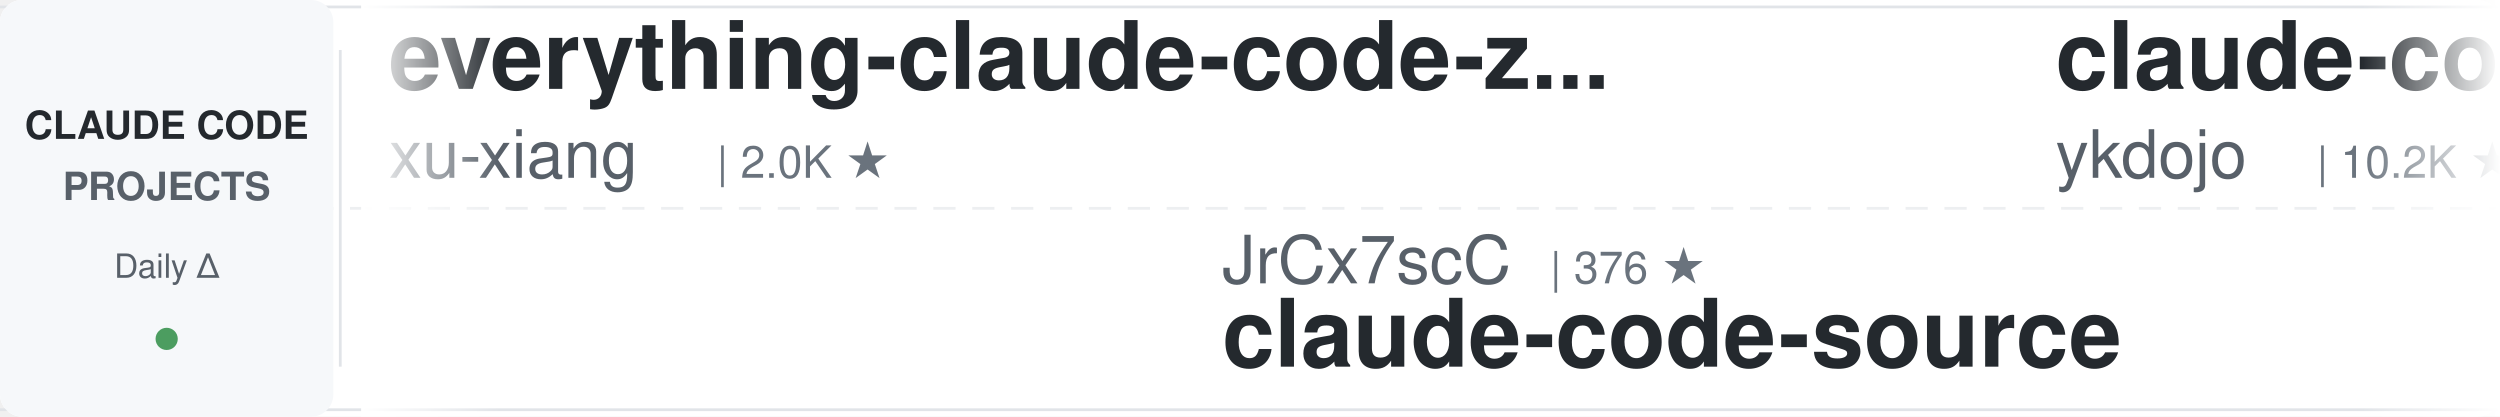
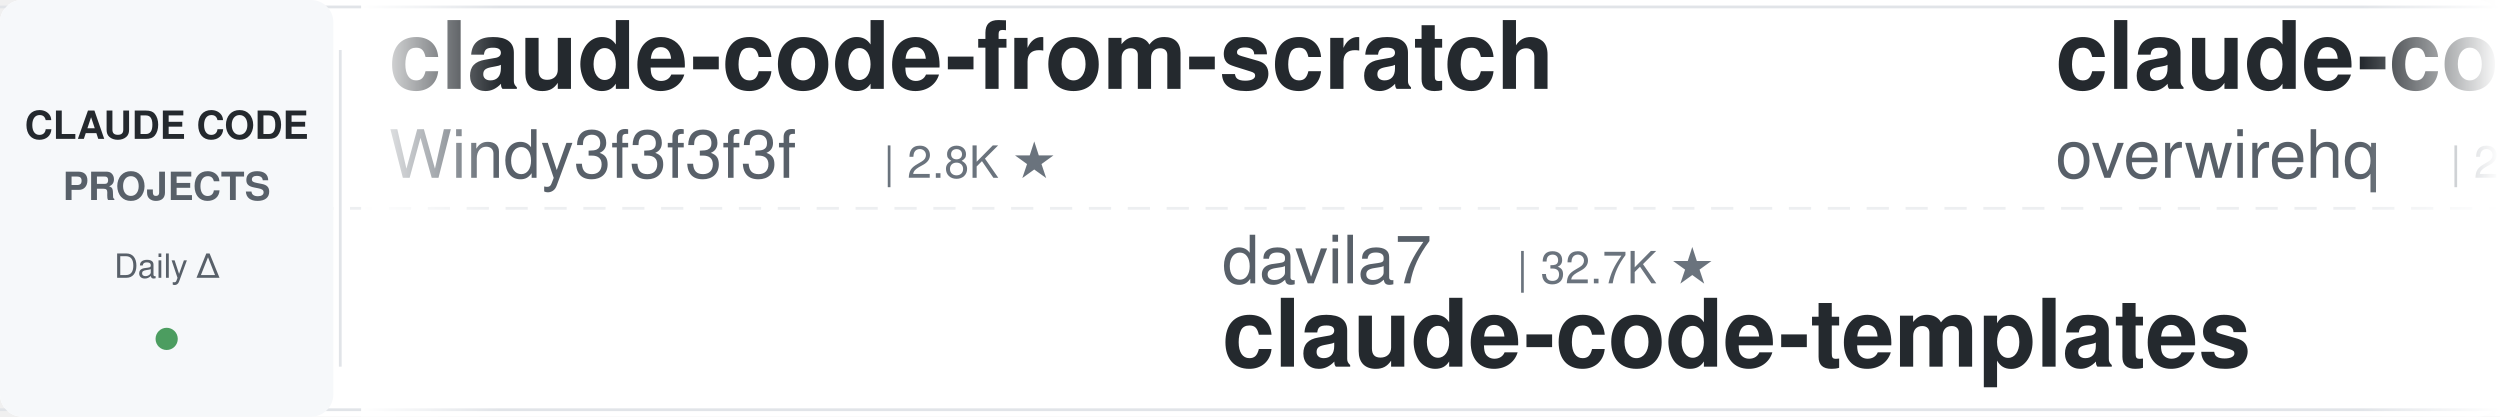
<svg xmlns="http://www.w3.org/2000/svg" width="900" height="150">
  <defs>
    <linearGradient id="leftFade" x1="0%" y1="0%" x2="100%" y2="0%">
      <stop offset="0%" style="stop-color:#ffffff;stop-opacity:1" />
      <stop offset="100%" style="stop-color:#ffffff;stop-opacity:0" />
    </linearGradient>
    <linearGradient id="rightFade" x1="0%" y1="0%" x2="100%" y2="0%">
      <stop offset="0%" style="stop-color:#ffffff;stop-opacity:0" />
      <stop offset="100%" style="stop-color:#ffffff;stop-opacity:1" />
    </linearGradient>
  </defs>
  <rect width="900" height="150" fill="#ffffff" rx="8" />
  <rect x="0" y="2" width="900" height="1" fill="#e1e4e8" />
  <rect x="0" y="147" width="900" height="1" fill="#e1e4e8" />
  <line x1="0" y1="75" x2="900" y2="75" stroke="#e1e4e8" stroke-width="1" stroke-dasharray="8 6" opacity="0.6" />
  <rect x="0" y="0" width="120" height="150" fill="#f6f8fa" rx="8" />
  <text x="60" y="50" font-family="-apple-system, BlinkMacSystemFont, 'Segoe UI', Helvetica, Arial, sans-serif" font-size="14" font-weight="600" fill="#24292e" text-anchor="middle">CLAUDE CODE</text>
  <text x="60" y="72" font-family="-apple-system, BlinkMacSystemFont, 'Segoe UI', Helvetica, Arial, sans-serif" font-size="14" font-weight="600" fill="#586069" text-anchor="middle">PROJECTS</text>
  <text x="60" y="100" font-family="-apple-system, BlinkMacSystemFont, 'Segoe UI', Helvetica, Arial, sans-serif" font-size="12" font-weight="500" fill="#586069" text-anchor="middle">Daily Δ</text>
  <circle cx="60" cy="122" r="4" fill="#22863a" opacity="0.8" />
  <rect x="122" y="18" width="1" height="114" fill="#e1e4e8" />
  <clipPath id="tickerClip">
    <rect x="130" y="0" width="770" height="150" />
  </clipPath>
  <g clip-path="url(#tickerClip)">
    <g id="tickerItems">
      <animateTransform attributeName="transform" attributeType="XML" type="translate" from="0 0" to="-3000 0" dur="54s" repeatCount="indefinite" />
      <g transform="translate(0, 0)">
-         <text x="140" y="32" font-family="-apple-system, BlinkMacSystemFont, 'Segoe UI', Helvetica, Arial, sans-serif" font-size="34" font-weight="600" fill="#24292e">everything-claude-code-z...</text>
-         <text x="140" y="64" font-family="-apple-system, BlinkMacSystemFont, 'Segoe UI', Helvetica, Arial, sans-serif" font-size="24" font-weight="400" fill="#586069">xu-xiang</text>
-         <text x="258" y="64" font-family="-apple-system, BlinkMacSystemFont, 'Segoe UI', Helvetica, Arial, sans-serif" font-size="16" font-weight="500" fill="#6a737d">| 2.0K ★</text>
+         <text x="140" y="32" font-family="-apple-system, BlinkMacSystemFont, 'Segoe UI', Helvetica, Arial, sans-serif" font-size="34" font-weight="600" fill="#24292e">claude-code-from-scratch</text>
+         <text x="140" y="64" font-family="-apple-system, BlinkMacSystemFont, 'Segoe UI', Helvetica, Arial, sans-serif" font-size="24" font-weight="400" fill="#586069">Windy3f3f3f3f</text>
+         <text x="318" y="64" font-family="-apple-system, BlinkMacSystemFont, 'Segoe UI', Helvetica, Arial, sans-serif" font-size="16" font-weight="500" fill="#6a737d">| 2.8K ★</text>
      </g>
      <g transform="translate(300, 0)">
-         <text x="140" y="102" font-family="-apple-system, BlinkMacSystemFont, 'Segoe UI', Helvetica, Arial, sans-serif" font-size="24" font-weight="400" fill="#586069">JrCx7scC</text>
-         <text x="258" y="102" font-family="-apple-system, BlinkMacSystemFont, 'Segoe UI', Helvetica, Arial, sans-serif" font-size="16" font-weight="500" fill="#6a737d">| 376 ★</text>
-         <text x="140" y="132" font-family="-apple-system, BlinkMacSystemFont, 'Segoe UI', Helvetica, Arial, sans-serif" font-size="34" font-weight="600" fill="#24292e">claude-code-source</text>
+         <text x="140" y="102" font-family="-apple-system, BlinkMacSystemFont, 'Segoe UI', Helvetica, Arial, sans-serif" font-size="24" font-weight="400" fill="#586069">davila7</text>
+         <text x="246" y="102" font-family="-apple-system, BlinkMacSystemFont, 'Segoe UI', Helvetica, Arial, sans-serif" font-size="16" font-weight="500" fill="#6a737d">| 32.7K ★</text>
+         <text x="140" y="132" font-family="-apple-system, BlinkMacSystemFont, 'Segoe UI', Helvetica, Arial, sans-serif" font-size="34" font-weight="600" fill="#24292e">claude-code-templates</text>
      </g>
      <g transform="translate(600, 0)">
+         <text x="140" y="32" font-family="-apple-system, BlinkMacSystemFont, 'Segoe UI', Helvetica, Arial, sans-serif" font-size="34" font-weight="600" fill="#24292e">claude-code-telegram</text>
+         <text x="140" y="64" font-family="-apple-system, BlinkMacSystemFont, 'Segoe UI', Helvetica, Arial, sans-serif" font-size="24" font-weight="400" fill="#586069">overwirehq</text>
+         <text x="282" y="64" font-family="-apple-system, BlinkMacSystemFont, 'Segoe UI', Helvetica, Arial, sans-serif" font-size="16" font-weight="500" fill="#6a737d">| 2.8K ★</text>
+       </g>
+       <g transform="translate(900, 0)">
+         <text x="140" y="102" font-family="-apple-system, BlinkMacSystemFont, 'Segoe UI', Helvetica, Arial, sans-serif" font-size="24" font-weight="400" fill="#586069">luyao618</text>
+         <text x="258" y="102" font-family="-apple-system, BlinkMacSystemFont, 'Segoe UI', Helvetica, Arial, sans-serif" font-size="16" font-weight="500" fill="#6a737d">| 1.7K ★</text>
+         <text x="140" y="132" font-family="-apple-system, BlinkMacSystemFont, 'Segoe UI', Helvetica, Arial, sans-serif" font-size="34" font-weight="600" fill="#24292e">Claude-Code-Source-Study</text>
+       </g>
+       <g transform="translate(1200, 0)">
+         <text x="140" y="32" font-family="-apple-system, BlinkMacSystemFont, 'Segoe UI', Helvetica, Arial, sans-serif" font-size="34" font-weight="600" fill="#24292e">claude-code-guide</text>
+         <text x="140" y="64" font-family="-apple-system, BlinkMacSystemFont, 'Segoe UI', Helvetica, Arial, sans-serif" font-size="24" font-weight="400" fill="#586069">Cranot</text>
+         <text x="234" y="64" font-family="-apple-system, BlinkMacSystemFont, 'Segoe UI', Helvetica, Arial, sans-serif" font-size="16" font-weight="500" fill="#6a737d">| 2.9K ★</text>
+       </g>
+       <g transform="translate(1500, 0)">
+         <text x="140" y="102" font-family="-apple-system, BlinkMacSystemFont, 'Segoe UI', Helvetica, Arial, sans-serif" font-size="24" font-weight="400" fill="#586069">ponponon</text>
+         <text x="258" y="102" font-family="-apple-system, BlinkMacSystemFont, 'Segoe UI', Helvetica, Arial, sans-serif" font-size="16" font-weight="500" fill="#6a737d">| 2.3K ★</text>
+         <text x="140" y="132" font-family="-apple-system, BlinkMacSystemFont, 'Segoe UI', Helvetica, Arial, sans-serif" font-size="34" font-weight="600" fill="#24292e">claude_code_src</text>
+       </g>
+       <g transform="translate(1800, 0)">
+         <text x="140" y="32" font-family="-apple-system, BlinkMacSystemFont, 'Segoe UI', Helvetica, Arial, sans-serif" font-size="34" font-weight="600" fill="#24292e">everything-claude-code</text>
+         <text x="140" y="64" font-family="-apple-system, BlinkMacSystemFont, 'Segoe UI', Helvetica, Arial, sans-serif" font-size="24" font-weight="400" fill="#586069">WorldFlowAI</text>
+         <text x="294" y="64" font-family="-apple-system, BlinkMacSystemFont, 'Segoe UI', Helvetica, Arial, sans-serif" font-size="16" font-weight="500" fill="#6a737d">| 5.0K ★</text>
+       </g>
+       <g transform="translate(2100, 0)">
+         <text x="140" y="102" font-family="-apple-system, BlinkMacSystemFont, 'Segoe UI', Helvetica, Arial, sans-serif" font-size="24" font-weight="400" fill="#586069">VoltAgent</text>
+         <text x="270" y="102" font-family="-apple-system, BlinkMacSystemFont, 'Segoe UI', Helvetica, Arial, sans-serif" font-size="16" font-weight="500" fill="#6a737d">| 25.8K ★</text>
+         <text x="140" y="132" font-family="-apple-system, BlinkMacSystemFont, 'Segoe UI', Helvetica, Arial, sans-serif" font-size="34" font-weight="600" fill="#24292e">awesome-claude-code-suba...</text>
+       </g>
+       <g transform="translate(2400, 0)">
        <text x="140" y="32" font-family="-apple-system, BlinkMacSystemFont, 'Segoe UI', Helvetica, Arial, sans-serif" font-size="34" font-weight="600" fill="#24292e">claude-code-tips</text>
        <text x="140" y="64" font-family="-apple-system, BlinkMacSystemFont, 'Segoe UI', Helvetica, Arial, sans-serif" font-size="24" font-weight="400" fill="#586069">ykdojo</text>
        <text x="234" y="64" font-family="-apple-system, BlinkMacSystemFont, 'Segoe UI', Helvetica, Arial, sans-serif" font-size="16" font-weight="500" fill="#6a737d">| 10.2K ★</text>
      </g>
-       <g transform="translate(900, 0)">
-         <text x="140" y="102" font-family="-apple-system, BlinkMacSystemFont, 'Segoe UI', Helvetica, Arial, sans-serif" font-size="24" font-weight="400" fill="#586069">pedrohcgs</text>
-         <text x="270" y="102" font-family="-apple-system, BlinkMacSystemFont, 'Segoe UI', Helvetica, Arial, sans-serif" font-size="16" font-weight="500" fill="#6a737d">| 1.7K ★</text>
-         <text x="140" y="132" font-family="-apple-system, BlinkMacSystemFont, 'Segoe UI', Helvetica, Arial, sans-serif" font-size="34" font-weight="600" fill="#24292e">claude-code-my-workflow</text>
-       </g>
-       <g transform="translate(1200, 0)">
-         <text x="140" y="32" font-family="-apple-system, BlinkMacSystemFont, 'Segoe UI', Helvetica, Arial, sans-serif" font-size="34" font-weight="600" fill="#24292e">claude-code-book</text>
-         <text x="140" y="64" font-family="-apple-system, BlinkMacSystemFont, 'Segoe UI', Helvetica, Arial, sans-serif" font-size="24" font-weight="400" fill="#586069">lintsinghua</text>
-         <text x="294" y="64" font-family="-apple-system, BlinkMacSystemFont, 'Segoe UI', Helvetica, Arial, sans-serif" font-size="16" font-weight="500" fill="#6a737d">| 4.3K ★</text>
-       </g>
-       <g transform="translate(1500, 0)">
-         <text x="140" y="102" font-family="-apple-system, BlinkMacSystemFont, 'Segoe UI', Helvetica, Arial, sans-serif" font-size="24" font-weight="400" fill="#586069">ccplugins</text>
-         <text x="270" y="102" font-family="-apple-system, BlinkMacSystemFont, 'Segoe UI', Helvetica, Arial, sans-serif" font-size="16" font-weight="500" fill="#6a737d">| 977 ★</text>
-         <text x="140" y="132" font-family="-apple-system, BlinkMacSystemFont, 'Segoe UI', Helvetica, Arial, sans-serif" font-size="34" font-weight="600" fill="#24292e">awesome-claude-code-plug...</text>
-       </g>
-       <g transform="translate(1800, 0)">
-         <text x="140" y="32" font-family="-apple-system, BlinkMacSystemFont, 'Segoe UI', Helvetica, Arial, sans-serif" font-size="34" font-weight="600" fill="#24292e">free-claude-code</text>
-         <text x="140" y="64" font-family="-apple-system, BlinkMacSystemFont, 'Segoe UI', Helvetica, Arial, sans-serif" font-size="24" font-weight="400" fill="#586069">Alishahryar1</text>
-         <text x="306" y="64" font-family="-apple-system, BlinkMacSystemFont, 'Segoe UI', Helvetica, Arial, sans-serif" font-size="16" font-weight="500" fill="#6a737d">| 61.5K ★</text>
-       </g>
-       <g transform="translate(2100, 0)">
-         <text x="140" y="102" font-family="-apple-system, BlinkMacSystemFont, 'Segoe UI', Helvetica, Arial, sans-serif" font-size="24" font-weight="400" fill="#586069">wanshuiyin</text>
-         <text x="282" y="102" font-family="-apple-system, BlinkMacSystemFont, 'Segoe UI', Helvetica, Arial, sans-serif" font-size="16" font-weight="500" fill="#6a737d">| 17.7K ★</text>
-         <text x="140" y="132" font-family="-apple-system, BlinkMacSystemFont, 'Segoe UI', Helvetica, Arial, sans-serif" font-size="34" font-weight="600" fill="#24292e">Auto-claude-code-researc...</text>
-       </g>
-       <g transform="translate(2400, 0)">
-         <text x="140" y="32" font-family="-apple-system, BlinkMacSystemFont, 'Segoe UI', Helvetica, Arial, sans-serif" font-size="34" font-weight="600" fill="#24292e">claude-code-system-promp...</text>
-         <text x="140" y="64" font-family="-apple-system, BlinkMacSystemFont, 'Segoe UI', Helvetica, Arial, sans-serif" font-size="24" font-weight="400" fill="#586069">Piebald-AI</text>
-         <text x="282" y="64" font-family="-apple-system, BlinkMacSystemFont, 'Segoe UI', Helvetica, Arial, sans-serif" font-size="16" font-weight="500" fill="#6a737d">| 12.9K ★</text>
-       </g>
      <g transform="translate(2700, 0)">
-         <text x="140" y="102" font-family="-apple-system, BlinkMacSystemFont, 'Segoe UI', Helvetica, Arial, sans-serif" font-size="24" font-weight="400" fill="#586069">shareAI-lab</text>
-         <text x="294" y="102" font-family="-apple-system, BlinkMacSystemFont, 'Segoe UI', Helvetica, Arial, sans-serif" font-size="16" font-weight="500" fill="#6a737d">| 78.8K ★</text>
-         <text x="140" y="132" font-family="-apple-system, BlinkMacSystemFont, 'Segoe UI', Helvetica, Arial, sans-serif" font-size="34" font-weight="600" fill="#24292e">learn-claude-code</text>
+         <text x="140" y="102" font-family="-apple-system, BlinkMacSystemFont, 'Segoe UI', Helvetica, Arial, sans-serif" font-size="24" font-weight="400" fill="#586069">ding113</text>
+         <text x="246" y="102" font-family="-apple-system, BlinkMacSystemFont, 'Segoe UI', Helvetica, Arial, sans-serif" font-size="16" font-weight="500" fill="#6a737d">| 3.4K ★</text>
+         <text x="140" y="132" font-family="-apple-system, BlinkMacSystemFont, 'Segoe UI', Helvetica, Arial, sans-serif" font-size="34" font-weight="600" fill="#24292e">claude-code-hub</text>
      </g>
      <g transform="translate(3000, 0)">
-         <text x="140" y="32" font-family="-apple-system, BlinkMacSystemFont, 'Segoe UI', Helvetica, Arial, sans-serif" font-size="34" font-weight="600" fill="#24292e">everything-claude-code-z...</text>
-         <text x="140" y="64" font-family="-apple-system, BlinkMacSystemFont, 'Segoe UI', Helvetica, Arial, sans-serif" font-size="24" font-weight="400" fill="#586069">xu-xiang</text>
-         <text x="258" y="64" font-family="-apple-system, BlinkMacSystemFont, 'Segoe UI', Helvetica, Arial, sans-serif" font-size="16" font-weight="500" fill="#6a737d">| 2.0K ★</text>
+         <text x="140" y="32" font-family="-apple-system, BlinkMacSystemFont, 'Segoe UI', Helvetica, Arial, sans-serif" font-size="34" font-weight="600" fill="#24292e">claude-code-from-scratch</text>
+         <text x="140" y="64" font-family="-apple-system, BlinkMacSystemFont, 'Segoe UI', Helvetica, Arial, sans-serif" font-size="24" font-weight="400" fill="#586069">Windy3f3f3f3f</text>
+         <text x="318" y="64" font-family="-apple-system, BlinkMacSystemFont, 'Segoe UI', Helvetica, Arial, sans-serif" font-size="16" font-weight="500" fill="#6a737d">| 2.8K ★</text>
      </g>
      <g transform="translate(3300, 0)">
-         <text x="140" y="102" font-family="-apple-system, BlinkMacSystemFont, 'Segoe UI', Helvetica, Arial, sans-serif" font-size="24" font-weight="400" fill="#586069">JrCx7scC</text>
-         <text x="258" y="102" font-family="-apple-system, BlinkMacSystemFont, 'Segoe UI', Helvetica, Arial, sans-serif" font-size="16" font-weight="500" fill="#6a737d">| 376 ★</text>
-         <text x="140" y="132" font-family="-apple-system, BlinkMacSystemFont, 'Segoe UI', Helvetica, Arial, sans-serif" font-size="34" font-weight="600" fill="#24292e">claude-code-source</text>
+         <text x="140" y="102" font-family="-apple-system, BlinkMacSystemFont, 'Segoe UI', Helvetica, Arial, sans-serif" font-size="24" font-weight="400" fill="#586069">davila7</text>
+         <text x="246" y="102" font-family="-apple-system, BlinkMacSystemFont, 'Segoe UI', Helvetica, Arial, sans-serif" font-size="16" font-weight="500" fill="#6a737d">| 32.7K ★</text>
+         <text x="140" y="132" font-family="-apple-system, BlinkMacSystemFont, 'Segoe UI', Helvetica, Arial, sans-serif" font-size="34" font-weight="600" fill="#24292e">claude-code-templates</text>
      </g>
      <g transform="translate(3600, 0)">
-         <text x="140" y="32" font-family="-apple-system, BlinkMacSystemFont, 'Segoe UI', Helvetica, Arial, sans-serif" font-size="34" font-weight="600" fill="#24292e">claude-code-tips</text>
-         <text x="140" y="64" font-family="-apple-system, BlinkMacSystemFont, 'Segoe UI', Helvetica, Arial, sans-serif" font-size="24" font-weight="400" fill="#586069">ykdojo</text>
-         <text x="234" y="64" font-family="-apple-system, BlinkMacSystemFont, 'Segoe UI', Helvetica, Arial, sans-serif" font-size="16" font-weight="500" fill="#6a737d">| 10.2K ★</text>
+         <text x="140" y="32" font-family="-apple-system, BlinkMacSystemFont, 'Segoe UI', Helvetica, Arial, sans-serif" font-size="34" font-weight="600" fill="#24292e">claude-code-telegram</text>
+         <text x="140" y="64" font-family="-apple-system, BlinkMacSystemFont, 'Segoe UI', Helvetica, Arial, sans-serif" font-size="24" font-weight="400" fill="#586069">overwirehq</text>
+         <text x="282" y="64" font-family="-apple-system, BlinkMacSystemFont, 'Segoe UI', Helvetica, Arial, sans-serif" font-size="16" font-weight="500" fill="#6a737d">| 2.8K ★</text>
      </g>
      <g transform="translate(3900, 0)">
-         <text x="140" y="102" font-family="-apple-system, BlinkMacSystemFont, 'Segoe UI', Helvetica, Arial, sans-serif" font-size="24" font-weight="400" fill="#586069">pedrohcgs</text>
-         <text x="270" y="102" font-family="-apple-system, BlinkMacSystemFont, 'Segoe UI', Helvetica, Arial, sans-serif" font-size="16" font-weight="500" fill="#6a737d">| 1.7K ★</text>
-         <text x="140" y="132" font-family="-apple-system, BlinkMacSystemFont, 'Segoe UI', Helvetica, Arial, sans-serif" font-size="34" font-weight="600" fill="#24292e">claude-code-my-workflow</text>
+         <text x="140" y="102" font-family="-apple-system, BlinkMacSystemFont, 'Segoe UI', Helvetica, Arial, sans-serif" font-size="24" font-weight="400" fill="#586069">luyao618</text>
+         <text x="258" y="102" font-family="-apple-system, BlinkMacSystemFont, 'Segoe UI', Helvetica, Arial, sans-serif" font-size="16" font-weight="500" fill="#6a737d">| 1.7K ★</text>
+         <text x="140" y="132" font-family="-apple-system, BlinkMacSystemFont, 'Segoe UI', Helvetica, Arial, sans-serif" font-size="34" font-weight="600" fill="#24292e">Claude-Code-Source-Study</text>
      </g>
    </g>
  </g>
  <rect x="130" y="0" width="50" height="150" fill="url(#leftFade)" />
  <rect x="850" y="0" width="50" height="150" fill="url(#rightFade)" />
</svg>
